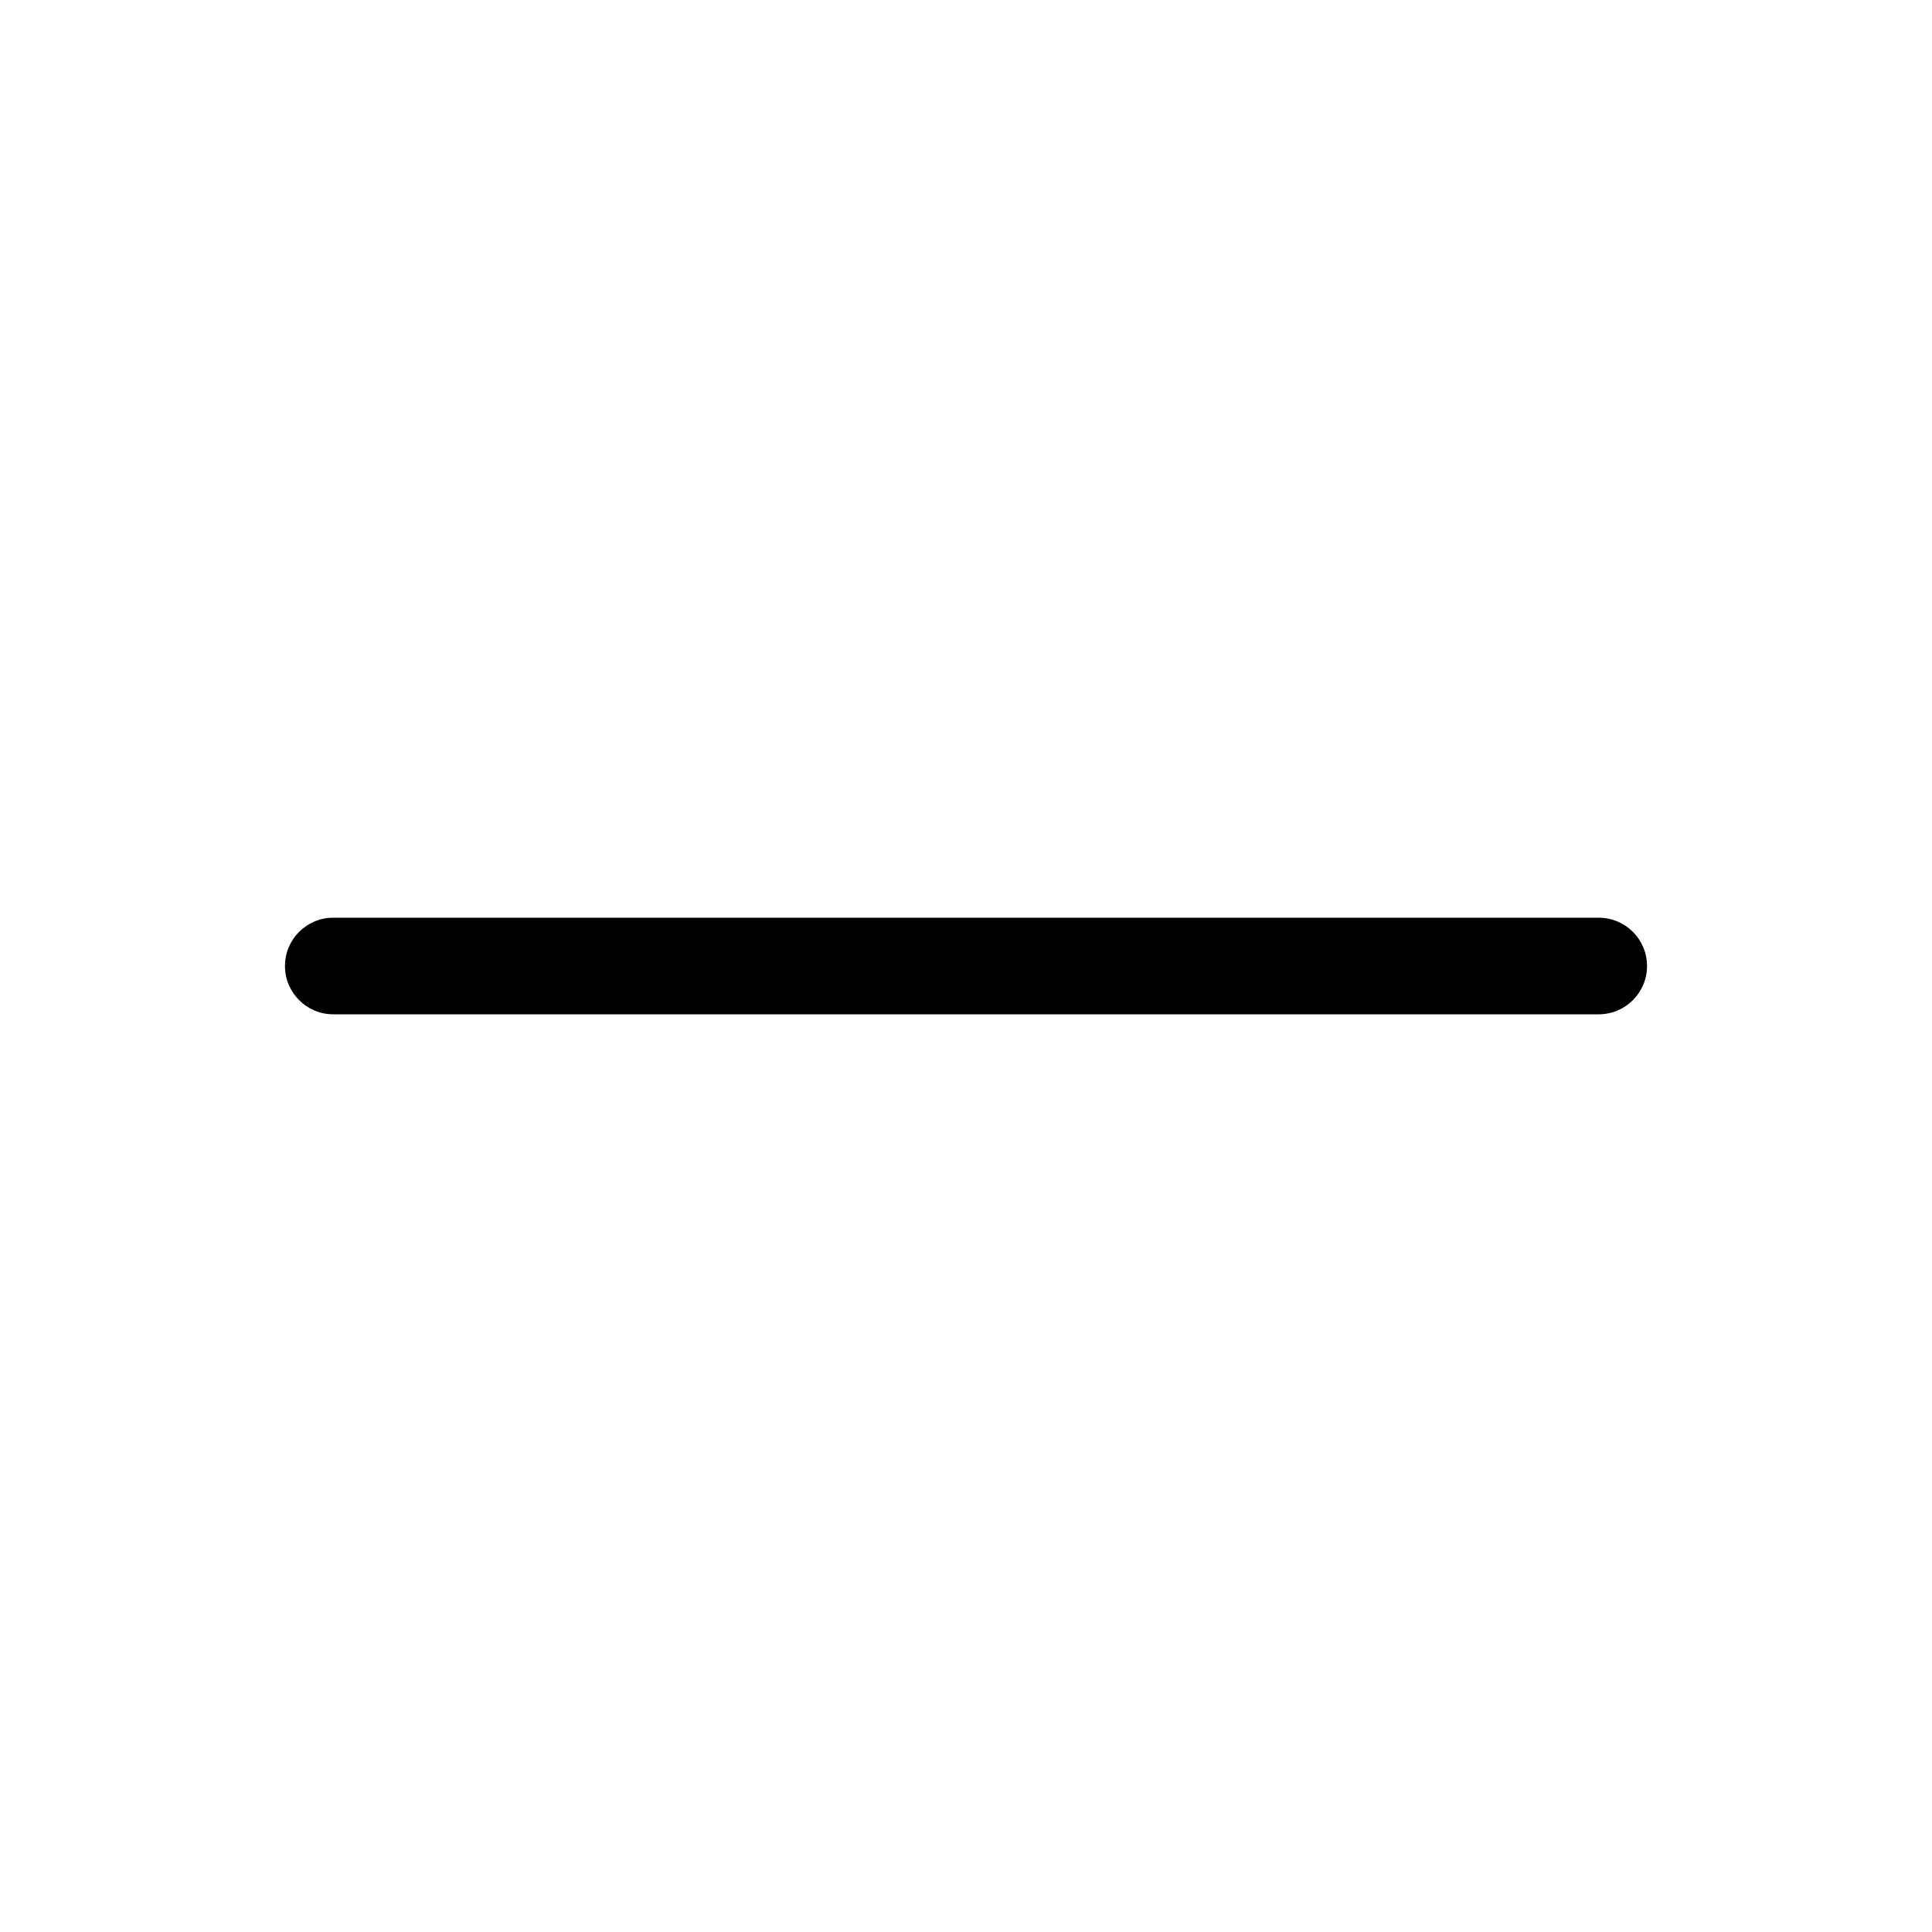
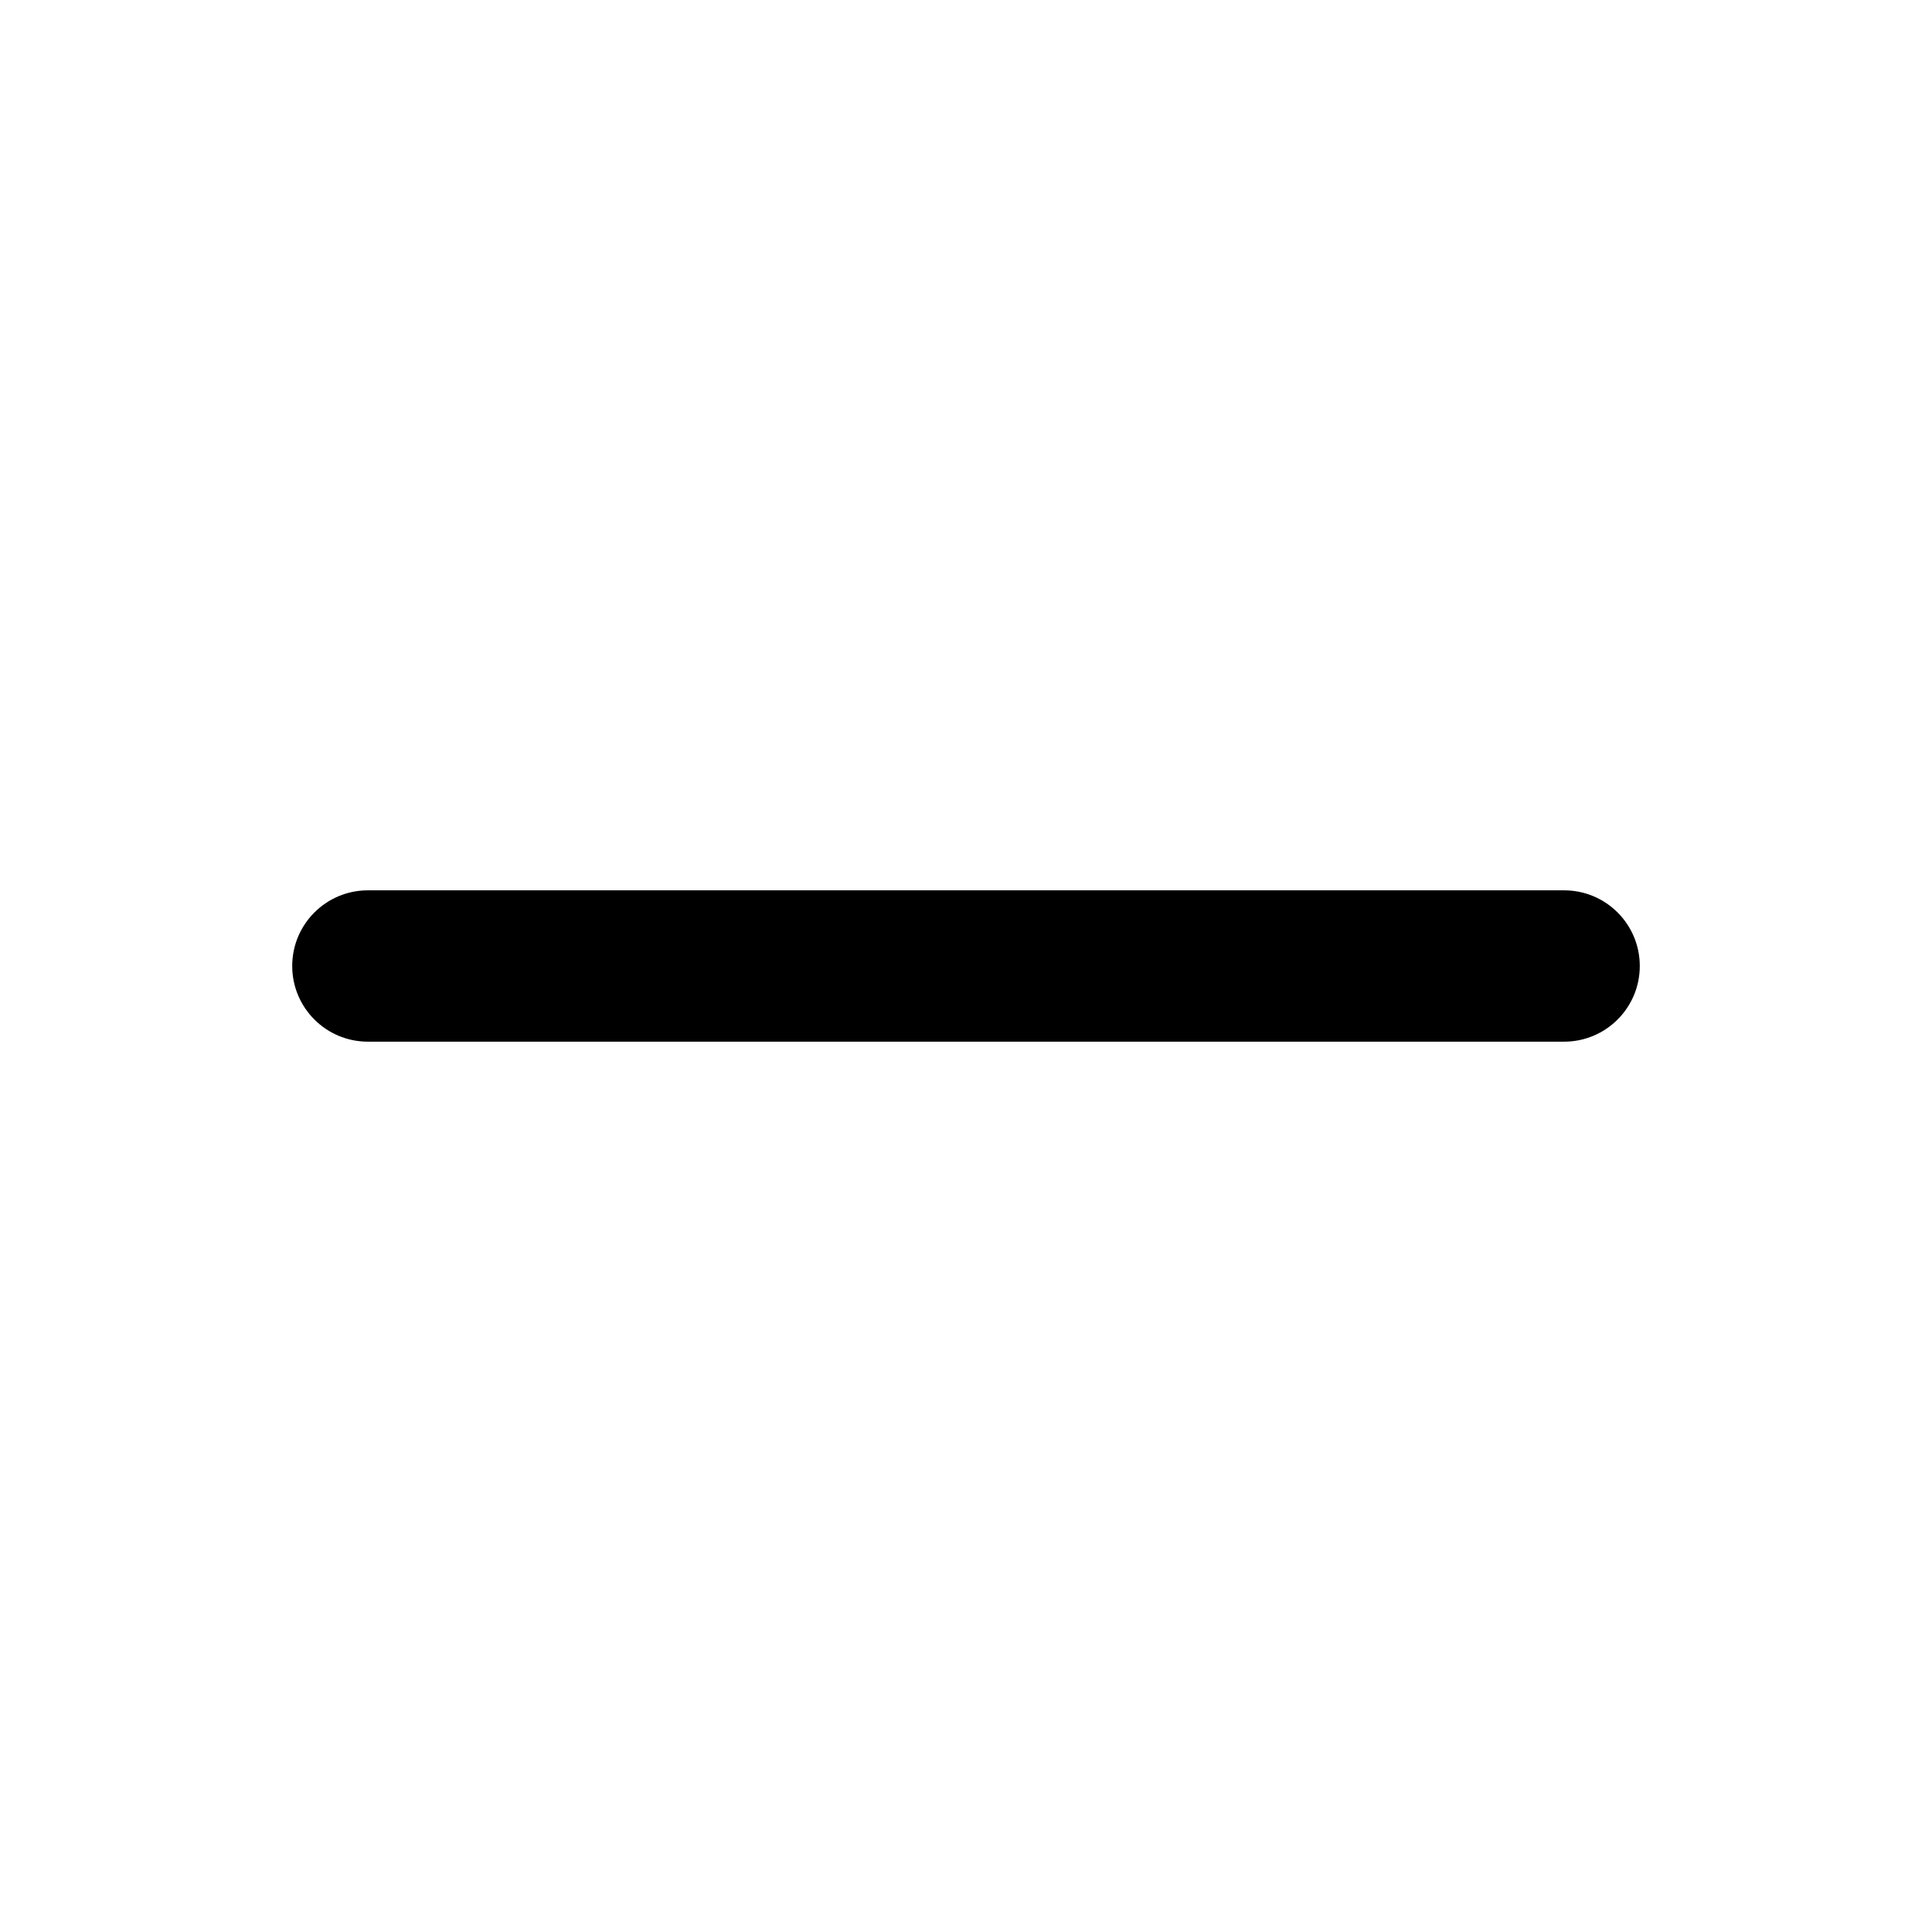
<svg xmlns="http://www.w3.org/2000/svg" viewBox="0 0 24 24">
-   <path class="cls-1" d="M19.86,12.6H4.14a.6.6,0,0,1,0-1.2H19.86a.6.6,0,0,1,0,1.2Z" />
+   <path class="cls-1" d="M19.43,12.5H4.57a.5.5,0,0,1,0-1H19.43a.5.5,0,0,1,0,1Z" />
+   <path class="cls-2" d="M19.43,12.94H4.57a.94.94,0,1,1,0-1.88H19.43a.94.94,0,1,1,0,1.88Zm-14.86-1v.12H19.43a.06.06,0,0,0,.05-.06Z" />
</svg>
